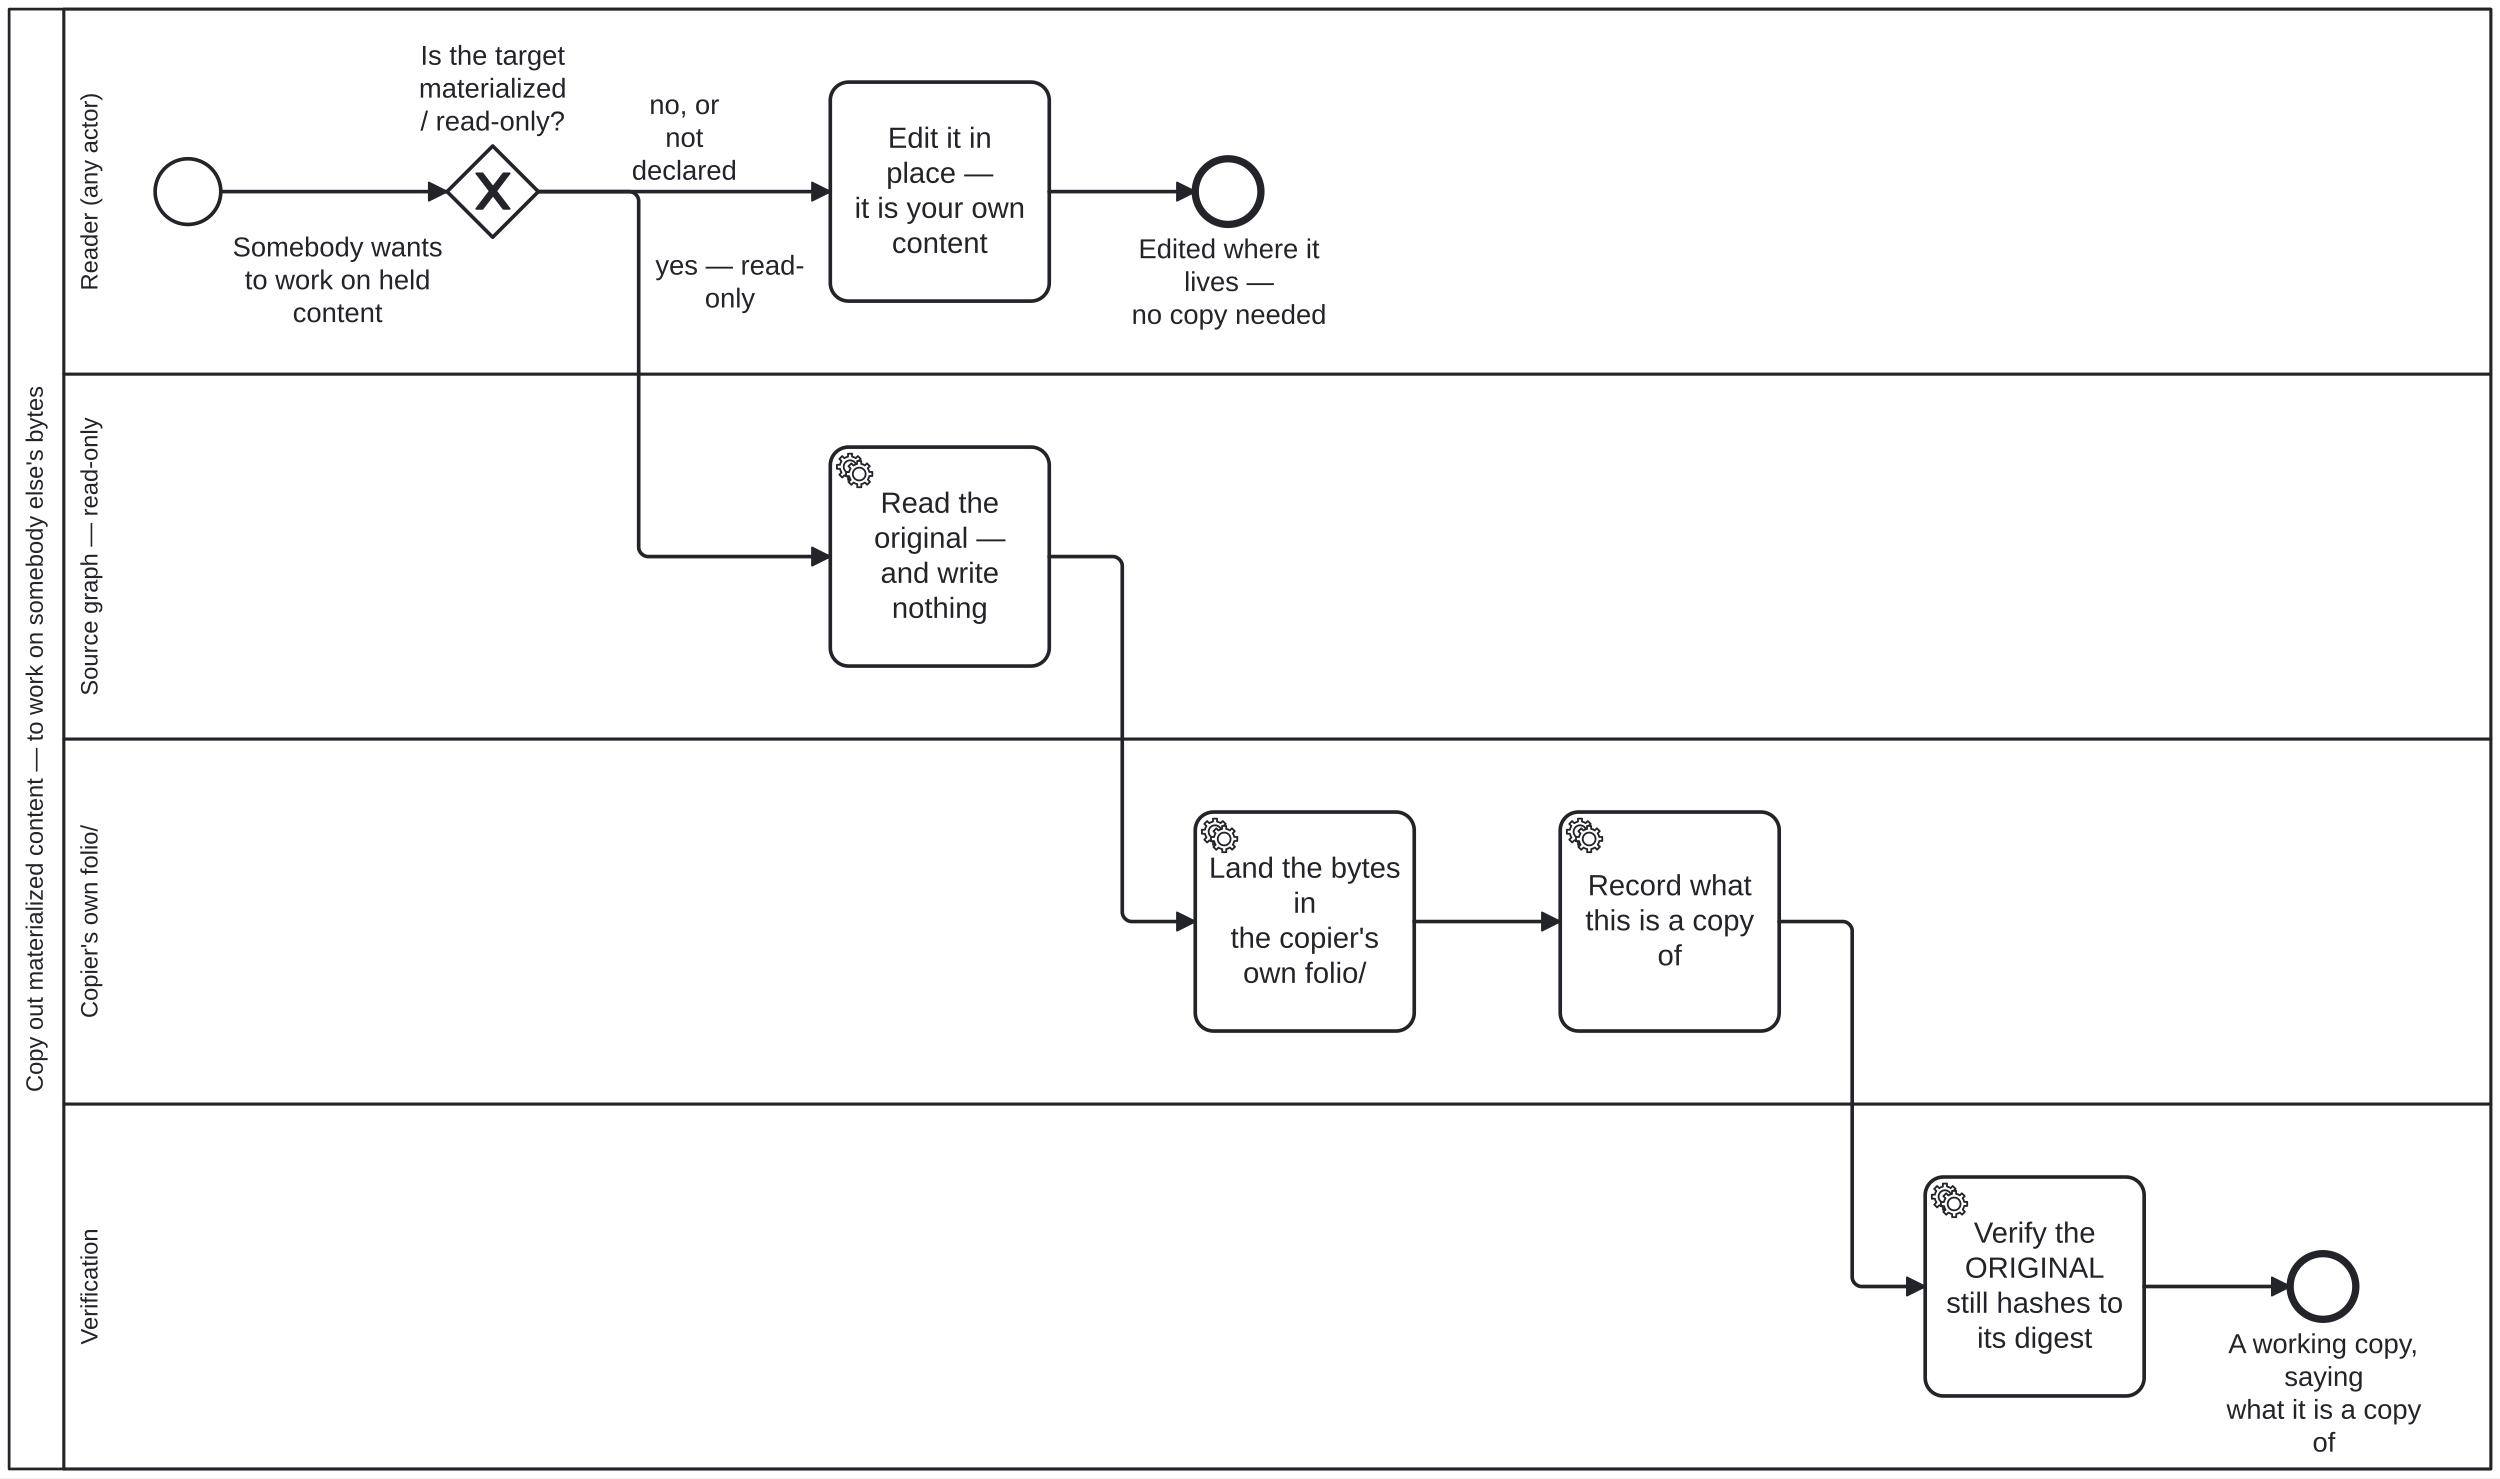
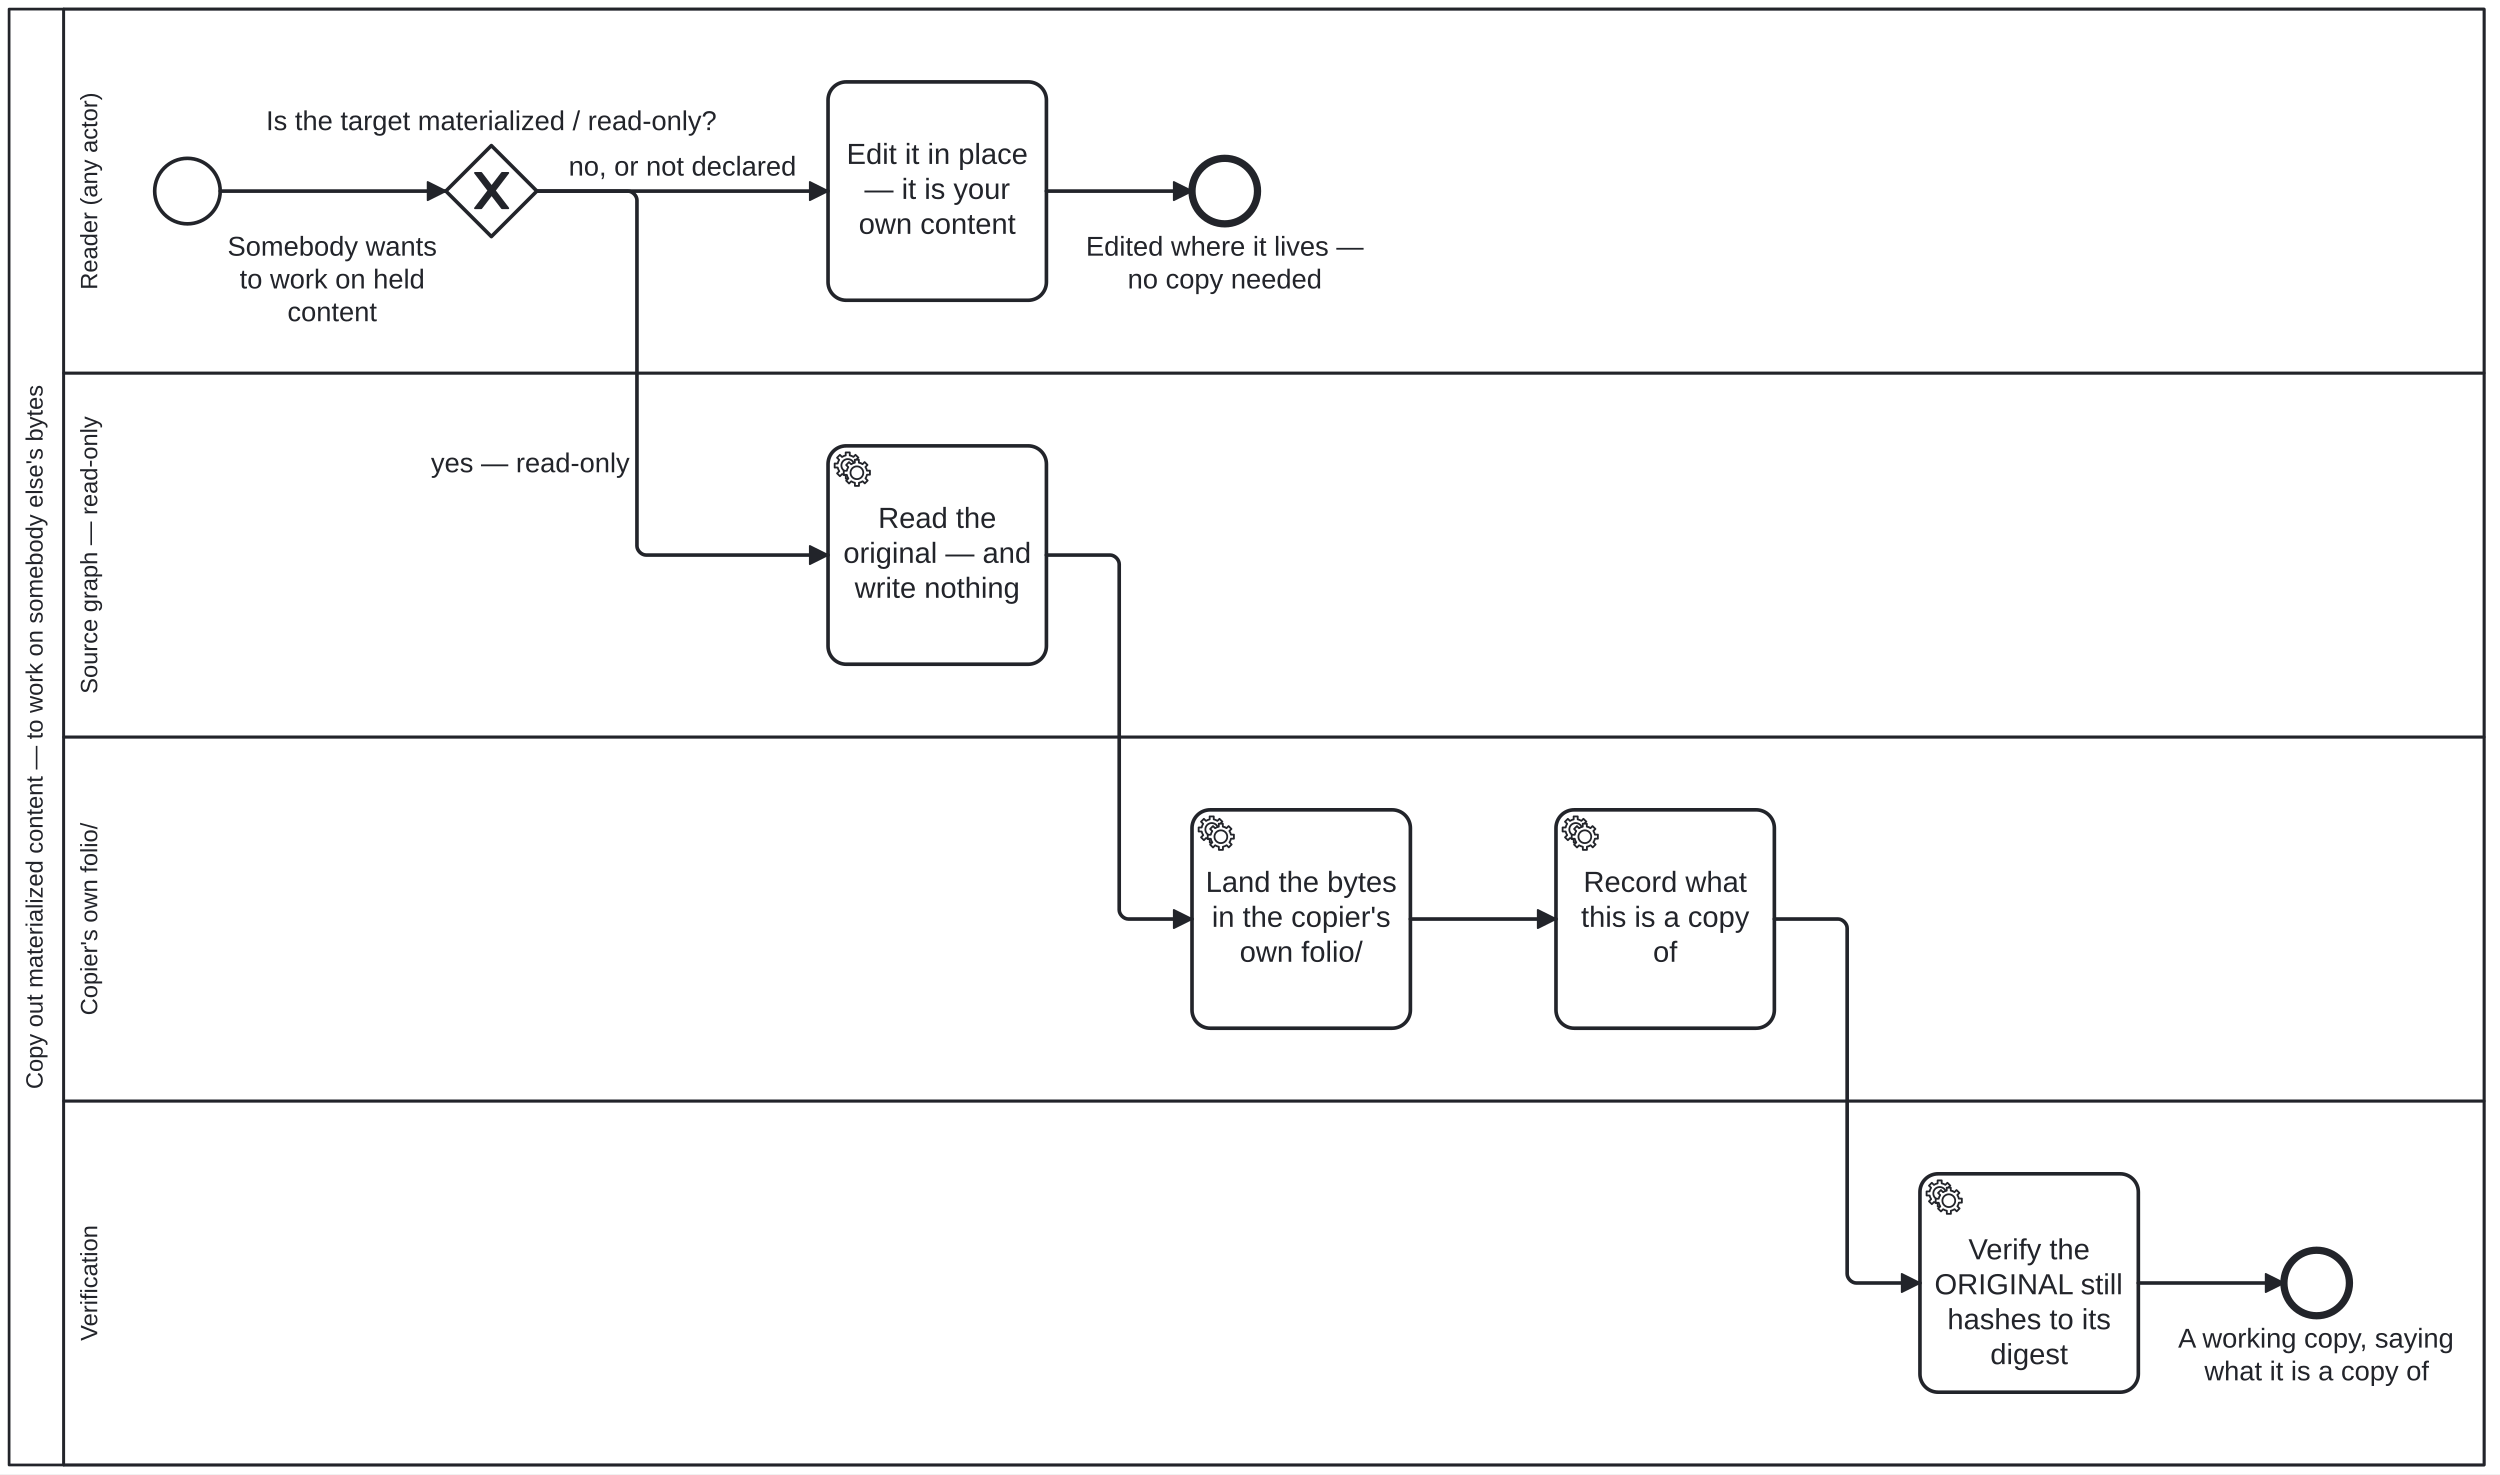
- <svg xmlns="http://www.w3.org/2000/svg" width="100%" style="max-width:100%;height:auto" viewBox="125 55 1370 810" version="1.1">
-   <rect x="125" y="55" width="1370" height="810" fill="#ffffff" />
+ <svg xmlns="http://www.w3.org/2000/svg" width="100%" style="max-width:100%;height:auto" viewBox="125 55 1373.734 810" version="1.1">
+   <rect x="125" y="55" width="1373.734" height="810" fill="#ffffff" />
  <g class="djs-group">
    <g class="djs-element djs-shape" data-element-id="Participant_CopyOutMaterialized" style="display: block;" transform="matrix(1 0 0 1 130 60)">
      <g class="djs-visual">
        <rect x="0" y="0" width="1360" height="800" rx="0" ry="0" style="stroke-linecap: round; stroke-linejoin: round; stroke: rgb(34, 36, 42); stroke-width: 1.5px; fill: white; fill-opacity: 0.95;" />
        <path style="fill: none; stroke-linecap: round; stroke-linejoin: round; stroke: rgb(34, 36, 42); stroke-width: 1.5px;" d="M30,0L30,800" />
        <text lineHeight="1.05" class="djs-label" transform="matrix(-1.83697e-16 -1 1 -1.83697e-16 0 800)" style="font-family: Arial, sans-serif; font-size: 13px; font-weight: normal; fill: rgb(34, 36, 42);">
          <tspan x="206.552" y="18.413">Copy out materialized content — to work on somebody else's bytes</tspan>
        </text>
      </g>
      <rect class="djs-hit djs-hit-all" x="0" y="0" width="1360" height="800" style="fill: none; stroke-opacity: 0; stroke: white; stroke-width: 15px;" />
    </g>
    <g class="djs-children">
      <g class="djs-group">
        <g class="djs-element djs-shape" data-element-id="Lane_Verify" style="display: block;" transform="matrix(1 0 0 1 160 660)">
          <g class="djs-visual">
            <rect x="0" y="0" width="1330" height="200" rx="0" ry="0" style="stroke-linecap: round; stroke-linejoin: round; stroke: rgb(34, 36, 42); stroke-width: 1.5px; fill: white; fill-opacity: 0.25;" />
            <text lineHeight="1.05" class="djs-label" transform="matrix(-1.83697e-16 -1 1 -1.83697e-16 0 200)" style="font-family: Arial, sans-serif; font-size: 13px; font-weight: normal; fill: rgb(34, 36, 42);">
              <tspan x="68.205" y="18.413">Verification</tspan>
            </text>
          </g>
          <rect class="djs-hit djs-hit-all" x="0" y="0" width="1330" height="200" style="fill: none; stroke-opacity: 0; stroke: white; stroke-width: 15px;" />
        </g>
      </g>
      <g class="djs-group">
        <g class="djs-element djs-shape" data-element-id="Lane_Folio" style="display: block;" transform="matrix(1 0 0 1 160 460)">
          <g class="djs-visual">
            <rect x="0" y="0" width="1330" height="200" rx="0" ry="0" style="stroke-linecap: round; stroke-linejoin: round; stroke: rgb(34, 36, 42); stroke-width: 1.5px; fill: white; fill-opacity: 0.25;" />
            <text lineHeight="1.05" class="djs-label" transform="matrix(-1.83697e-16 -1 1 -1.83697e-16 0 200)" style="font-family: Arial, sans-serif; font-size: 13px; font-weight: normal; fill: rgb(34, 36, 42);">
              <tspan x="47.095" y="18.413">Copier's own folio/</tspan>
            </text>
          </g>
          <rect class="djs-hit djs-hit-all" x="0" y="0" width="1330" height="200" style="fill: none; stroke-opacity: 0; stroke: white; stroke-width: 15px;" />
        </g>
      </g>
      <g class="djs-group">
        <g class="djs-element djs-shape" data-element-id="Lane_Source" style="display: block;" transform="matrix(1 0 0 1 160 260)">
          <g class="djs-visual">
            <rect x="0" y="0" width="1330" height="200" rx="0" ry="0" style="stroke-linecap: round; stroke-linejoin: round; stroke: rgb(34, 36, 42); stroke-width: 1.5px; fill: white; fill-opacity: 0.25;" />
            <text lineHeight="1.05" class="djs-label" transform="matrix(-1.83697e-16 -1 1 -1.83697e-16 0 200)" style="font-family: Arial, sans-serif; font-size: 13px; font-weight: normal; fill: rgb(34, 36, 42);">
              <tspan x="23.765" y="18.413">Source graph — read-only</tspan>
            </text>
          </g>
          <rect class="djs-hit djs-hit-all" x="0" y="0" width="1330" height="200" style="fill: none; stroke-opacity: 0; stroke: white; stroke-width: 15px;" />
        </g>
      </g>
      <g class="djs-group">
        <g class="djs-element djs-shape" data-element-id="Lane_Reader" style="display: block;" transform="matrix(1 0 0 1 160 60)">
          <g class="djs-visual">
            <rect x="0" y="0" width="1330" height="200" rx="0" ry="0" style="stroke-linecap: round; stroke-linejoin: round; stroke: rgb(34, 36, 42); stroke-width: 1.5px; fill: white; fill-opacity: 0.25;" />
            <text lineHeight="1.05" class="djs-label" transform="matrix(-1.83697e-16 -1 1 -1.83697e-16 0 200)" style="font-family: Arial, sans-serif; font-size: 13px; font-weight: normal; fill: rgb(34, 36, 42);">
              <tspan x="45.81" y="18.413">Reader (any actor)</tspan>
            </text>
          </g>
          <rect class="djs-hit djs-hit-all" x="0" y="0" width="1330" height="200" style="fill: none; stroke-opacity: 0; stroke: white; stroke-width: 15px;" />
        </g>
      </g>
      <g class="djs-group">
        <g class="djs-element djs-shape" data-element-id="StartEvent_WantToEdit" style="display: block;" transform="matrix(1 0 0 1 210 142)">
          <g class="djs-visual">
            <circle cx="18" cy="18" r="18" style="stroke-linecap: round; stroke-linejoin: round; stroke: rgb(34, 36, 42); stroke-width: 2px; fill: white; fill-opacity: 0.95;" />
          </g>
          <rect class="djs-hit djs-hit-all" x="0" y="0" width="36" height="36" style="fill: none; stroke-opacity: 0; stroke: white; stroke-width: 15px;" />
        </g>
      </g>
      <g class="djs-group">
-         <g class="djs-element djs-shape" data-element-id="StartEvent_WantToEdit_label" style="display: block;" transform="matrix(1 0 0 1 252 182)">
-           <g class="djs-visual">
-             <text lineHeight="1.2" class="djs-label" style="font-family: Arial, sans-serif; font-size: 15px; font-weight: normal; fill: rgb(34, 36, 42);">
-               <tspan x="0.468" y="13.5">Somebody wants </tspan>
-               <tspan x="7.137" y="31.5">to work on held </tspan>
-               <tspan x="33.398" y="49.5">content</tspan>
-             </text>
-           </g>
-           <rect class="djs-hit djs-hit-all" x="0" y="0" width="116" height="54" style="fill: none; stroke-opacity: 0; stroke: white; stroke-width: 15px;" />
+         <g class="djs-element djs-shape" data-element-id="StartEvent_WantToEdit_label" style="display: block;" transform="matrix(1 0 0 1 230 182)">
+           <g class="djs-visual">
+             <text lineHeight="1.2" class="djs-label" style="font-family: Arial, sans-serif; font-size: 15px; font-weight: normal; fill: rgb(34, 36, 42);">
+               <tspan x="20.007" y="13.5">Somebody wants</tspan>
+               <tspan x="26.676" y="31.5">to work on held</tspan>
+               <tspan x="52.937" y="49.5">content</tspan>
+             </text>
+           </g>
+           <rect class="djs-hit djs-hit-all" x="0" y="0" width="155.078" height="54" style="fill: none; stroke-opacity: 0; stroke: white; stroke-width: 15px;" />
        </g>
      </g>
      <g class="djs-group">
        <g class="djs-element djs-shape" data-element-id="Gateway_Frozen" style="display: block;" transform="matrix(1 0 0 1 370 135)">
          <g class="djs-visual">
            <polygon points="25,0 50,25 25,50 0,25" style="stroke-linecap: round; stroke-linejoin: round; stroke: rgb(34, 36, 42); stroke-width: 2px; fill: white; fill-opacity: 0.95;" />
            <path d="m 16,15 7.429,9.714 -7.429,9.714 3.429,0 5.714,-7.464 5.714,7.464 3.429,0 -7.429,-9.714 7.429,-9.714 -3.429,0 -5.714,7.464 -5.714,-7.464 -3.429,0 z" style="fill: rgb(34, 36, 42); stroke-linecap: round; stroke-linejoin: round; stroke: rgb(34, 36, 42); stroke-width: 1px;" />
          </g>
          <rect class="djs-hit djs-hit-all" x="0" y="0" width="50" height="50" style="fill: none; stroke-opacity: 0; stroke: white; stroke-width: 15px;" />
        </g>
      </g>
      <g class="djs-group">
-         <g class="djs-element djs-shape" data-element-id="Gateway_Frozen_label" style="display: block;" transform="matrix(1 0 0 1 350 77)">
-           <g class="djs-visual">
-             <text lineHeight="1.2" class="djs-label" style="font-family: Arial, sans-serif; font-size: 15px; font-weight: normal; fill: rgb(34, 36, 42);">
-               <tspan x="5.394" y="13.5">Is the target</tspan>
-               <tspan x="4.567" y="31.5">materialized </tspan>
-               <tspan x="5.394" y="49.5">/ read-only?</tspan>
-             </text>
-           </g>
-           <rect class="djs-hit djs-hit-all" x="0" y="0" width="90" height="54" style="fill: none; stroke-opacity: 0; stroke: white; stroke-width: 15px;" />
+         <g class="djs-element djs-shape" data-element-id="Gateway_Frozen_label" style="display: block;" transform="matrix(1 0 0 1 251.1875 113)">
+           <g class="djs-visual">
+             <text lineHeight="1.2" class="djs-label" style="font-family: Arial, sans-serif; font-size: 15px; font-weight: normal; fill: rgb(34, 36, 42);">
+               <tspan x="20" y="13.5">Is the target materialized / read-only?</tspan>
+             </text>
+           </g>
+           <rect class="djs-hit djs-hit-all" x="0" y="0" width="287.625" height="18" style="fill: none; stroke-opacity: 0; stroke: white; stroke-width: 15px;" />
        </g>
      </g>
      <g class="djs-group">
        <g class="djs-element djs-shape" data-element-id="Task_EditDirectly" style="display: block;" transform="matrix(1 0 0 1 580 100)">
          <g class="djs-visual">
            <rect x="0" y="0" width="120" height="120" rx="10" ry="10" style="stroke-linecap: round; stroke-linejoin: round; stroke: rgb(34, 36, 42); stroke-width: 2px; fill: white; fill-opacity: 0.95;" />
-             <text lineHeight="1.2" class="djs-label" style="font-family: Arial, sans-serif; font-size: 16px; font-weight: normal; fill: rgb(34, 36, 42);">
-               <tspan x="31.543" y="36">Edit it in </tspan>
-               <tspan x="30.652" y="55.2">place —</tspan>
-               <tspan x="13.316" y="74.4">it is your own </tspan>
-               <tspan x="33.758" y="93.6">content</tspan>
+             <text lineHeight="1.2" class="djs-label" transform="translate(0 30.7)" style="font-family: Arial, sans-serif; font-size: 16px; font-weight: normal; fill: rgb(34, 36, 42);">
+               <tspan x="10.195" y="14.4">Edit it in place</tspan>
+               <tspan x="19.992" y="33.6">— it is your</tspan>
+               <tspan x="16.859" y="52.8">own content</tspan>
            </text>
          </g>
          <rect class="djs-hit djs-hit-all" x="0" y="0" width="120" height="120" style="fill: none; stroke-opacity: 0; stroke: white; stroke-width: 15px;" />
        </g>
      </g>
      <g class="djs-group">
        <g class="djs-element djs-shape" data-element-id="Task_ReadSource" style="display: block;" transform="matrix(1 0 0 1 580 300)">
          <g class="djs-visual">
            <rect x="0" y="0" width="120" height="120" rx="10" ry="10" style="stroke-linecap: round; stroke-linejoin: round; stroke: rgb(34, 36, 42); stroke-width: 2px; fill: white; fill-opacity: 0.95;" />
-             <text lineHeight="1.2" class="djs-label" style="font-family: Arial, sans-serif; font-size: 16px; font-weight: normal; fill: rgb(34, 36, 42);">
-               <tspan x="27.531" y="36">Read the </tspan>
-               <tspan x="23.984" y="55.2">original —</tspan>
-               <tspan x="27.539" y="74.4">and write </tspan>
-               <tspan x="33.754" y="93.6">nothing</tspan>
+             <text lineHeight="1.2" class="djs-label" transform="translate(0 30.7)" style="font-family: Arial, sans-serif; font-size: 16px; font-weight: normal; fill: rgb(34, 36, 42);">
+               <tspan x="27.531" y="14.4">Read the</tspan>
+               <tspan x="8.414" y="33.6">original — and</tspan>
+               <tspan x="14.641" y="52.8">write nothing</tspan>
            </text>
            <circle cx="5" cy="5" r="5" transform="translate(6, 6)" style="stroke-linecap: round; stroke-linejoin: round; stroke: none; stroke-width: 2px; fill: white;" />
            <path d="m 12,18 v -1.713 c 0.352,-0.07 0.704,-0.178 1.048,-0.321 0.344,-0.145 0.666,-0.321 0.966,-0.521 l 1.194,1.18 1.567,-1.577 -1.195,-1.18 c 0.403,-0.614 0.683,-1.299 0.825,-2.018 l 1.622,-0.01 v -2.22 l -1.637,0.01 c -0.073,-0.352 -0.178,-0.7 -0.324,-1.044 -0.145,-0.344 -0.321,-0.664 -0.523,-0.962 l 1.131,-1.136 -1.583,-1.563 -1.13,1.136 c -0.614,-0.401 -1.303,-0.681 -2.023,-0.822 l 0.009,-1.619 h -2.241 l 0.004,1.631 c -0.354,0.074 -0.705,0.18 -1.05,0.324 -0.344,0.144 -0.665,0.321 -0.964,0.52 l -1.17,-1.158 -1.567,1.579 1.168,1.157 c -0.403,0.613 -0.683,1.298 -0.825,2.017 l -1.659,0.003 v 2.222 l 1.672,-0.006 c 0.073,0.351 0.18,0.702 0.324,1.045 0.145,0.344 0.321,0.664 0.523,0.961 l -1.199,1.197 1.584,1.56 1.196,-1.193 c 0.614,0.403 1.303,0.682 2.023,0.823 l 7.19e-4,1.699 h 2.227 z m 0.221,-3.996 c -1.789,0.75 -3.858,-0.093 -4.61,-1.874 -0.752,-1.783 0.091,-3.846 1.88,-4.596 1.788,-0.749 3.857,0.093 4.609,1.874 0.752,1.782 -0.091,3.846 -1.88,4.596 z" style="fill: white; stroke-linecap: round; stroke-linejoin: round; stroke: rgb(34, 36, 42); stroke-width: 1px;" />
            <circle cx="5" cy="5" r="5" transform="translate(11, 10)" style="stroke-linecap: round; stroke-linejoin: round; stroke: none; stroke-width: 2px; fill: white;" />
            <path d="m 17,22 v -1.713 c 0.352,-0.07 0.704,-0.178 1.048,-0.321 0.344,-0.145 0.666,-0.321 0.966,-0.521 l 1.194,1.18 1.567,-1.577 -1.195,-1.18 c 0.403,-0.614 0.683,-1.299 0.825,-2.018 l 1.622,-0.01 v -2.22 l -1.637,0.01 c -0.073,-0.352 -0.178,-0.7 -0.324,-1.044 -0.145,-0.344 -0.321,-0.664 -0.523,-0.962 l 1.131,-1.136 -1.583,-1.563 -1.13,1.136 c -0.614,-0.401 -1.303,-0.681 -2.023,-0.822 l 0.009,-1.619 h -2.241 l 0.004,1.631 c -0.354,0.074 -0.705,0.18 -1.05,0.324 -0.344,0.144 -0.665,0.321 -0.964,0.52 l -1.17,-1.158 -1.567,1.579 1.168,1.157 c -0.403,0.613 -0.683,1.298 -0.825,2.017 l -1.659,0.003 v 2.222 l 1.672,-0.006 c 0.073,0.351 0.18,0.702 0.324,1.045 0.145,0.344 0.321,0.664 0.523,0.961 l -1.199,1.197 1.584,1.56 1.196,-1.193 c 0.614,0.403 1.303,0.682 2.023,0.823 l 7.19e-4,1.699 h 2.227 z m 0.221,-3.996 c -1.789,0.75 -3.858,-0.093 -4.61,-1.874 -0.752,-1.783 0.091,-3.846 1.88,-4.596 1.788,-0.749 3.857,0.093 4.609,1.874 0.752,1.782 -0.091,3.846 -1.88,4.596 z" style="fill: white; stroke-linecap: round; stroke-linejoin: round; stroke: rgb(34, 36, 42); stroke-width: 1px;" />
          </g>
          <rect class="djs-hit djs-hit-all" x="0" y="0" width="120" height="120" style="fill: none; stroke-opacity: 0; stroke: white; stroke-width: 15px;" />
        </g>
      </g>
      <g class="djs-group">
        <g class="djs-element djs-shape" data-element-id="Task_Land" style="display: block;" transform="matrix(1 0 0 1 780 500)">
          <g class="djs-visual">
            <rect x="0" y="0" width="120" height="120" rx="10" ry="10" style="stroke-linecap: round; stroke-linejoin: round; stroke: rgb(34, 36, 42); stroke-width: 2px; fill: white; fill-opacity: 0.95;" />
-             <text lineHeight="1.2" class="djs-label" style="font-family: Arial, sans-serif; font-size: 16px; font-weight: normal; fill: rgb(34, 36, 42);">
-               <tspan x="7.516" y="36">Land the bytes</tspan>
-               <tspan x="53.773" y="55.2">in</tspan>
-               <tspan x="19.34" y="74.4">the copier's </tspan>
-               <tspan x="26.203" y="93.6">own folio/</tspan>
+             <text lineHeight="1.2" class="djs-label" transform="translate(0 30.7)" style="font-family: Arial, sans-serif; font-size: 16px; font-weight: normal; fill: rgb(34, 36, 42);">
+               <tspan x="7.516" y="14.4">Land the bytes</tspan>
+               <tspan x="10.891" y="33.6">in the copier's</tspan>
+               <tspan x="26.203" y="52.8">own folio/</tspan>
            </text>
            <circle cx="5" cy="5" r="5" transform="translate(6, 6)" style="stroke-linecap: round; stroke-linejoin: round; stroke: none; stroke-width: 2px; fill: white;" />
            <path d="m 12,18 v -1.713 c 0.352,-0.07 0.704,-0.178 1.048,-0.321 0.344,-0.145 0.666,-0.321 0.966,-0.521 l 1.194,1.18 1.567,-1.577 -1.195,-1.18 c 0.403,-0.614 0.683,-1.299 0.825,-2.018 l 1.622,-0.01 v -2.22 l -1.637,0.01 c -0.073,-0.352 -0.178,-0.7 -0.324,-1.044 -0.145,-0.344 -0.321,-0.664 -0.523,-0.962 l 1.131,-1.136 -1.583,-1.563 -1.13,1.136 c -0.614,-0.401 -1.303,-0.681 -2.023,-0.822 l 0.009,-1.619 h -2.241 l 0.004,1.631 c -0.354,0.074 -0.705,0.18 -1.05,0.324 -0.344,0.144 -0.665,0.321 -0.964,0.52 l -1.17,-1.158 -1.567,1.579 1.168,1.157 c -0.403,0.613 -0.683,1.298 -0.825,2.017 l -1.659,0.003 v 2.222 l 1.672,-0.006 c 0.073,0.351 0.18,0.702 0.324,1.045 0.145,0.344 0.321,0.664 0.523,0.961 l -1.199,1.197 1.584,1.56 1.196,-1.193 c 0.614,0.403 1.303,0.682 2.023,0.823 l 7.19e-4,1.699 h 2.227 z m 0.221,-3.996 c -1.789,0.75 -3.858,-0.093 -4.61,-1.874 -0.752,-1.783 0.091,-3.846 1.88,-4.596 1.788,-0.749 3.857,0.093 4.609,1.874 0.752,1.782 -0.091,3.846 -1.88,4.596 z" style="fill: white; stroke-linecap: round; stroke-linejoin: round; stroke: rgb(34, 36, 42); stroke-width: 1px;" />
            <circle cx="5" cy="5" r="5" transform="translate(11, 10)" style="stroke-linecap: round; stroke-linejoin: round; stroke: none; stroke-width: 2px; fill: white;" />
            <path d="m 17,22 v -1.713 c 0.352,-0.07 0.704,-0.178 1.048,-0.321 0.344,-0.145 0.666,-0.321 0.966,-0.521 l 1.194,1.18 1.567,-1.577 -1.195,-1.18 c 0.403,-0.614 0.683,-1.299 0.825,-2.018 l 1.622,-0.01 v -2.22 l -1.637,0.01 c -0.073,-0.352 -0.178,-0.7 -0.324,-1.044 -0.145,-0.344 -0.321,-0.664 -0.523,-0.962 l 1.131,-1.136 -1.583,-1.563 -1.13,1.136 c -0.614,-0.401 -1.303,-0.681 -2.023,-0.822 l 0.009,-1.619 h -2.241 l 0.004,1.631 c -0.354,0.074 -0.705,0.18 -1.05,0.324 -0.344,0.144 -0.665,0.321 -0.964,0.52 l -1.17,-1.158 -1.567,1.579 1.168,1.157 c -0.403,0.613 -0.683,1.298 -0.825,2.017 l -1.659,0.003 v 2.222 l 1.672,-0.006 c 0.073,0.351 0.18,0.702 0.324,1.045 0.145,0.344 0.321,0.664 0.523,0.961 l -1.199,1.197 1.584,1.56 1.196,-1.193 c 0.614,0.403 1.303,0.682 2.023,0.823 l 7.19e-4,1.699 h 2.227 z m 0.221,-3.996 c -1.789,0.75 -3.858,-0.093 -4.61,-1.874 -0.752,-1.783 0.091,-3.846 1.88,-4.596 1.788,-0.749 3.857,0.093 4.609,1.874 0.752,1.782 -0.091,3.846 -1.88,4.596 z" style="fill: white; stroke-linecap: round; stroke-linejoin: round; stroke: rgb(34, 36, 42); stroke-width: 1px;" />
          </g>
          <rect class="djs-hit djs-hit-all" x="0" y="0" width="120" height="120" style="fill: none; stroke-opacity: 0; stroke: white; stroke-width: 15px;" />
        </g>
      </g>
      <g class="djs-group">
        <g class="djs-element djs-shape" data-element-id="Task_RecordProvenance" style="display: block;" transform="matrix(1 0 0 1 980 500)">
          <g class="djs-visual">
            <rect x="0" y="0" width="120" height="120" rx="10" ry="10" style="stroke-linecap: round; stroke-linejoin: round; stroke: rgb(34, 36, 42); stroke-width: 2px; fill: white; fill-opacity: 0.95;" />
-             <text lineHeight="1.2" class="djs-label" style="font-family: Arial, sans-serif; font-size: 16px; font-weight: normal; fill: rgb(34, 36, 42);">
-               <tspan x="15.09" y="45.6">Record what </tspan>
-               <tspan x="13.758" y="64.8">this is a copy </tspan>
-               <tspan x="53.328" y="84">of</tspan>
+             <text lineHeight="1.2" class="djs-label" transform="translate(0 30.7)" style="font-family: Arial, sans-serif; font-size: 16px; font-weight: normal; fill: rgb(34, 36, 42);">
+               <tspan x="15.09" y="14.4">Record what</tspan>
+               <tspan x="13.758" y="33.6">this is a copy</tspan>
+               <tspan x="53.328" y="52.8">of</tspan>
            </text>
            <circle cx="5" cy="5" r="5" transform="translate(6, 6)" style="stroke-linecap: round; stroke-linejoin: round; stroke: none; stroke-width: 2px; fill: white;" />
            <path d="m 12,18 v -1.713 c 0.352,-0.07 0.704,-0.178 1.048,-0.321 0.344,-0.145 0.666,-0.321 0.966,-0.521 l 1.194,1.18 1.567,-1.577 -1.195,-1.18 c 0.403,-0.614 0.683,-1.299 0.825,-2.018 l 1.622,-0.01 v -2.22 l -1.637,0.01 c -0.073,-0.352 -0.178,-0.7 -0.324,-1.044 -0.145,-0.344 -0.321,-0.664 -0.523,-0.962 l 1.131,-1.136 -1.583,-1.563 -1.13,1.136 c -0.614,-0.401 -1.303,-0.681 -2.023,-0.822 l 0.009,-1.619 h -2.241 l 0.004,1.631 c -0.354,0.074 -0.705,0.18 -1.05,0.324 -0.344,0.144 -0.665,0.321 -0.964,0.52 l -1.17,-1.158 -1.567,1.579 1.168,1.157 c -0.403,0.613 -0.683,1.298 -0.825,2.017 l -1.659,0.003 v 2.222 l 1.672,-0.006 c 0.073,0.351 0.18,0.702 0.324,1.045 0.145,0.344 0.321,0.664 0.523,0.961 l -1.199,1.197 1.584,1.56 1.196,-1.193 c 0.614,0.403 1.303,0.682 2.023,0.823 l 7.19e-4,1.699 h 2.227 z m 0.221,-3.996 c -1.789,0.75 -3.858,-0.093 -4.61,-1.874 -0.752,-1.783 0.091,-3.846 1.88,-4.596 1.788,-0.749 3.857,0.093 4.609,1.874 0.752,1.782 -0.091,3.846 -1.88,4.596 z" style="fill: white; stroke-linecap: round; stroke-linejoin: round; stroke: rgb(34, 36, 42); stroke-width: 1px;" />
            <circle cx="5" cy="5" r="5" transform="translate(11, 10)" style="stroke-linecap: round; stroke-linejoin: round; stroke: none; stroke-width: 2px; fill: white;" />
            <path d="m 17,22 v -1.713 c 0.352,-0.07 0.704,-0.178 1.048,-0.321 0.344,-0.145 0.666,-0.321 0.966,-0.521 l 1.194,1.18 1.567,-1.577 -1.195,-1.18 c 0.403,-0.614 0.683,-1.299 0.825,-2.018 l 1.622,-0.01 v -2.22 l -1.637,0.01 c -0.073,-0.352 -0.178,-0.7 -0.324,-1.044 -0.145,-0.344 -0.321,-0.664 -0.523,-0.962 l 1.131,-1.136 -1.583,-1.563 -1.13,1.136 c -0.614,-0.401 -1.303,-0.681 -2.023,-0.822 l 0.009,-1.619 h -2.241 l 0.004,1.631 c -0.354,0.074 -0.705,0.18 -1.05,0.324 -0.344,0.144 -0.665,0.321 -0.964,0.52 l -1.17,-1.158 -1.567,1.579 1.168,1.157 c -0.403,0.613 -0.683,1.298 -0.825,2.017 l -1.659,0.003 v 2.222 l 1.672,-0.006 c 0.073,0.351 0.18,0.702 0.324,1.045 0.145,0.344 0.321,0.664 0.523,0.961 l -1.199,1.197 1.584,1.56 1.196,-1.193 c 0.614,0.403 1.303,0.682 2.023,0.823 l 7.19e-4,1.699 h 2.227 z m 0.221,-3.996 c -1.789,0.75 -3.858,-0.093 -4.61,-1.874 -0.752,-1.783 0.091,-3.846 1.88,-4.596 1.788,-0.749 3.857,0.093 4.609,1.874 0.752,1.782 -0.091,3.846 -1.88,4.596 z" style="fill: white; stroke-linecap: round; stroke-linejoin: round; stroke: rgb(34, 36, 42); stroke-width: 1px;" />
          </g>
          <rect class="djs-hit djs-hit-all" x="0" y="0" width="120" height="120" style="fill: none; stroke-opacity: 0; stroke: white; stroke-width: 15px;" />
        </g>
      </g>
      <g class="djs-group">
        <g class="djs-element djs-shape" data-element-id="Task_VerifySourceUntouched" style="display: block;" transform="matrix(1 0 0 1 1180 700)">
          <g class="djs-visual">
            <rect x="0" y="0" width="120" height="120" rx="10" ry="10" style="stroke-linecap: round; stroke-linejoin: round; stroke: rgb(34, 36, 42); stroke-width: 2px; fill: white; fill-opacity: 0.95;" />
-             <text lineHeight="1.2" class="djs-label" style="font-family: Arial, sans-serif; font-size: 16px; font-weight: normal; fill: rgb(34, 36, 42);">
-               <tspan x="26.648" y="36">Verify the </tspan>
-               <tspan x="21.77" y="55.2">ORIGINAL</tspan>
-               <tspan x="11.531" y="74.4">still hashes to </tspan>
-               <tspan x="28.43" y="93.6">its digest</tspan>
+             <text lineHeight="1.2" class="djs-label" transform="translate(0 32.6)" style="font-family: Arial, sans-serif; font-size: 16px; font-weight: normal; fill: rgb(34, 36, 42);">
+               <tspan x="26.648" y="14.4">Verify the</tspan>
+               <tspan x="7.992" y="33.6">ORIGINAL still</tspan>
+               <tspan x="15.086" y="52.8">hashes to its</tspan>
+               <tspan x="38.652" y="72">digest</tspan>
            </text>
            <circle cx="5" cy="5" r="5" transform="translate(6, 6)" style="stroke-linecap: round; stroke-linejoin: round; stroke: none; stroke-width: 2px; fill: white;" />
            <path d="m 12,18 v -1.713 c 0.352,-0.07 0.704,-0.178 1.048,-0.321 0.344,-0.145 0.666,-0.321 0.966,-0.521 l 1.194,1.18 1.567,-1.577 -1.195,-1.18 c 0.403,-0.614 0.683,-1.299 0.825,-2.018 l 1.622,-0.01 v -2.22 l -1.637,0.01 c -0.073,-0.352 -0.178,-0.7 -0.324,-1.044 -0.145,-0.344 -0.321,-0.664 -0.523,-0.962 l 1.131,-1.136 -1.583,-1.563 -1.13,1.136 c -0.614,-0.401 -1.303,-0.681 -2.023,-0.822 l 0.009,-1.619 h -2.241 l 0.004,1.631 c -0.354,0.074 -0.705,0.18 -1.05,0.324 -0.344,0.144 -0.665,0.321 -0.964,0.52 l -1.17,-1.158 -1.567,1.579 1.168,1.157 c -0.403,0.613 -0.683,1.298 -0.825,2.017 l -1.659,0.003 v 2.222 l 1.672,-0.006 c 0.073,0.351 0.18,0.702 0.324,1.045 0.145,0.344 0.321,0.664 0.523,0.961 l -1.199,1.197 1.584,1.56 1.196,-1.193 c 0.614,0.403 1.303,0.682 2.023,0.823 l 7.19e-4,1.699 h 2.227 z m 0.221,-3.996 c -1.789,0.75 -3.858,-0.093 -4.61,-1.874 -0.752,-1.783 0.091,-3.846 1.88,-4.596 1.788,-0.749 3.857,0.093 4.609,1.874 0.752,1.782 -0.091,3.846 -1.88,4.596 z" style="fill: white; stroke-linecap: round; stroke-linejoin: round; stroke: rgb(34, 36, 42); stroke-width: 1px;" />
            <circle cx="5" cy="5" r="5" transform="translate(11, 10)" style="stroke-linecap: round; stroke-linejoin: round; stroke: none; stroke-width: 2px; fill: white;" />
            <path d="m 17,22 v -1.713 c 0.352,-0.07 0.704,-0.178 1.048,-0.321 0.344,-0.145 0.666,-0.321 0.966,-0.521 l 1.194,1.18 1.567,-1.577 -1.195,-1.18 c 0.403,-0.614 0.683,-1.299 0.825,-2.018 l 1.622,-0.01 v -2.22 l -1.637,0.01 c -0.073,-0.352 -0.178,-0.7 -0.324,-1.044 -0.145,-0.344 -0.321,-0.664 -0.523,-0.962 l 1.131,-1.136 -1.583,-1.563 -1.13,1.136 c -0.614,-0.401 -1.303,-0.681 -2.023,-0.822 l 0.009,-1.619 h -2.241 l 0.004,1.631 c -0.354,0.074 -0.705,0.18 -1.05,0.324 -0.344,0.144 -0.665,0.321 -0.964,0.52 l -1.17,-1.158 -1.567,1.579 1.168,1.157 c -0.403,0.613 -0.683,1.298 -0.825,2.017 l -1.659,0.003 v 2.222 l 1.672,-0.006 c 0.073,0.351 0.18,0.702 0.324,1.045 0.145,0.344 0.321,0.664 0.523,0.961 l -1.199,1.197 1.584,1.56 1.196,-1.193 c 0.614,0.403 1.303,0.682 2.023,0.823 l 7.19e-4,1.699 h 2.227 z m 0.221,-3.996 c -1.789,0.75 -3.858,-0.093 -4.61,-1.874 -0.752,-1.783 0.091,-3.846 1.88,-4.596 1.788,-0.749 3.857,0.093 4.609,1.874 0.752,1.782 -0.091,3.846 -1.88,4.596 z" style="fill: white; stroke-linecap: round; stroke-linejoin: round; stroke: rgb(34, 36, 42); stroke-width: 1px;" />
          </g>
          <rect class="djs-hit djs-hit-all" x="0" y="0" width="120" height="120" style="fill: none; stroke-opacity: 0; stroke: white; stroke-width: 15px;" />
        </g>
      </g>
      <g class="djs-group">
        <g class="djs-element djs-shape" data-element-id="EndEvent_Copied" style="display: block;" transform="matrix(1 0 0 1 1380 742)">
          <g class="djs-visual">
            <circle cx="18" cy="18" r="18" style="stroke-linecap: round; stroke-linejoin: round; stroke: rgb(34, 36, 42); stroke-width: 4px; fill: white; fill-opacity: 0.95;" />
          </g>
          <rect class="djs-hit djs-hit-all" x="0" y="0" width="36" height="36" style="fill: none; stroke-opacity: 0; stroke: white; stroke-width: 15px;" />
        </g>
      </g>
      <g class="djs-group">
-         <g class="djs-element djs-shape" data-element-id="EndEvent_Copied_label" style="display: block;" transform="matrix(1 0 0 1 1345 783)">
-           <g class="djs-visual">
-             <text lineHeight="1.2" class="djs-label" style="font-family: Arial, sans-serif; font-size: 15px; font-weight: normal; fill: rgb(34, 36, 42);">
-               <tspan x="1.117" y="13.5">A working copy,</tspan>
-               <tspan x="31.82" y="31.5">saying</tspan>
-               <tspan x="0.143" y="49.5">what it is a copy</tspan>
-               <tspan x="47.245" y="67.5">of</tspan>
-             </text>
-           </g>
-           <rect class="djs-hit djs-hit-all" x="0" y="0" width="107" height="72" style="fill: none; stroke-opacity: 0; stroke: white; stroke-width: 15px;" />
+         <g class="djs-element djs-shape" data-element-id="EndEvent_Copied_label" style="display: block;" transform="matrix(1 0 0 1 1302.266 782)">
+           <g class="djs-visual">
+             <text lineHeight="1.2" class="djs-label" style="font-family: Arial, sans-serif; font-size: 15px; font-weight: normal; fill: rgb(34, 36, 42);">
+               <tspan x="19.588" y="13.5">A working copy, saying</tspan>
+               <tspan x="34.039" y="31.5">what it is a copy of</tspan>
+             </text>
+           </g>
+           <rect class="djs-hit djs-hit-all" x="0" y="0" width="191.469" height="36" style="fill: none; stroke-opacity: 0; stroke: white; stroke-width: 15px;" />
        </g>
      </g>
      <g class="djs-group">
        <g class="djs-element djs-shape" data-element-id="EndEvent_NotFrozen" style="display: block;" transform="matrix(1 0 0 1 780 142)">
          <g class="djs-visual">
            <circle cx="18" cy="18" r="18" style="stroke-linecap: round; stroke-linejoin: round; stroke: rgb(34, 36, 42); stroke-width: 4px; fill: white; fill-opacity: 0.95;" />
          </g>
          <rect class="djs-hit djs-hit-all" x="0" y="0" width="36" height="36" style="fill: none; stroke-opacity: 0; stroke: white; stroke-width: 15px;" />
        </g>
      </g>
      <g class="djs-group">
-         <g class="djs-element djs-shape" data-element-id="EndEvent_NotFrozen_label" style="display: block;" transform="matrix(1 0 0 1 745 183)">
-           <g class="djs-visual">
-             <text lineHeight="1.2" class="djs-label" style="font-family: Arial, sans-serif; font-size: 15px; font-weight: normal; fill: rgb(34, 36, 42);">
-               <tspan x="3.889" y="13.5">Edited where it </tspan>
-               <tspan x="28.913" y="31.5">lives —</tspan>
-               <tspan x="0.121" y="49.5">no copy needed</tspan>
-             </text>
-           </g>
-           <rect class="djs-hit djs-hit-all" x="0" y="0" width="107" height="54" style="fill: none; stroke-opacity: 0; stroke: white; stroke-width: 15px;" />
+         <g class="djs-element djs-shape" data-element-id="EndEvent_NotFrozen_label" style="display: block;" transform="matrix(1 0 0 1 701.7109 182)">
+           <g class="djs-visual">
+             <text lineHeight="1.2" class="djs-label" style="font-family: Arial, sans-serif; font-size: 15px; font-weight: normal; fill: rgb(34, 36, 42);">
+               <tspan x="20.007" y="13.5">Edited where it lives —</tspan>
+               <tspan x="42.91" y="31.5">no copy needed</tspan>
+             </text>
+           </g>
+           <rect class="djs-hit djs-hit-all" x="0" y="0" width="192.578" height="36" style="fill: none; stroke-opacity: 0; stroke: white; stroke-width: 15px;" />
        </g>
      </g>
      <g class="djs-group">
        <g class="djs-element djs-connection" data-element-id="Flow_1" style="display: block;">
          <g class="djs-visual">
            <defs>
              <marker id="bpmn-marker-1" viewBox="0 0 20 20" refX="11" refY="10" markerWidth="10" markerHeight="10" orient="auto">
                <path d="M 1 5 L 11 10 L 1 15 Z" style="stroke-linecap: round; stroke-linejoin: round; stroke: rgb(34, 36, 42); stroke-width: 1px; fill: rgb(34, 36, 42);" />
              </marker>
            </defs>
            <path data-corner-radius="5" style="fill: none; stroke-linecap: round; stroke-linejoin: round; stroke: rgb(34, 36, 42); stroke-width: 2px; marker-end: url('#bpmn-marker-1');" d="M246,160L370,160" />
          </g>
          <path d="M246,160L370,160" class="djs-hit djs-hit-stroke" style="fill: none; stroke-opacity: 0; stroke: white; stroke-width: 15px;" />
        </g>
      </g>
      <g class="djs-group">
        <g class="djs-element djs-connection" data-element-id="Flow_Frozen" style="display: block;">
          <g class="djs-visual">
            <defs>
              <marker id="bpmn-marker-2" viewBox="0 0 20 20" refX="11" refY="10" markerWidth="10" markerHeight="10" orient="auto">
                <path d="M 1 5 L 11 10 L 1 15 Z" style="stroke-linecap: round; stroke-linejoin: round; stroke: rgb(34, 36, 42); stroke-width: 1px; fill: rgb(34, 36, 42);" />
              </marker>
            </defs>
            <path data-corner-radius="5" style="fill: none; stroke-linecap: round; stroke-linejoin: round; stroke: rgb(34, 36, 42); stroke-width: 2px; marker-end: url('#bpmn-marker-2');" d="M420,160L470,160C472.5,160,475,162.5,475,165L475,355C475,357.5,477.5,360,480,360L580,360" />
          </g>
          <path d="M420,160L475,160L475,360L580,360" class="djs-hit djs-hit-stroke" style="fill: none; stroke-opacity: 0; stroke: white; stroke-width: 15px;" />
        </g>
      </g>
      <g class="djs-group">
-         <g class="djs-element djs-shape" data-element-id="Flow_Frozen_label" style="display: block;" transform="matrix(1 0 0 1 484 192)">
-           <g class="djs-visual">
-             <text lineHeight="1.2" class="djs-label" style="font-family: Arial, sans-serif; font-size: 15px; font-weight: normal; fill: rgb(34, 36, 42);">
-               <tspan x="0.153" y="13.5">yes — read-</tspan>
-               <tspan x="27.241" y="31.5">only</tspan>
-             </text>
-           </g>
-           <rect class="djs-hit djs-hit-all" x="0" y="0" width="82" height="36" style="fill: none; stroke-opacity: 0; stroke: white; stroke-width: 15px;" />
+         <g class="djs-element djs-shape" data-element-id="Flow_Frozen_label" style="display: block;" transform="matrix(1 0 0 1 341.7812 301)">
+           <g class="djs-visual">
+             <text lineHeight="1.2" class="djs-label" style="font-family: Arial, sans-serif; font-size: 15px; font-weight: normal; fill: rgb(34, 36, 42);">
+               <tspan x="20.004" y="13.5">yes — read-only</tspan>
+             </text>
+           </g>
+           <rect class="djs-hit djs-hit-all" x="0" y="0" width="149.219" height="18" style="fill: none; stroke-opacity: 0; stroke: white; stroke-width: 15px;" />
        </g>
      </g>
      <g class="djs-group">
        <g class="djs-element djs-connection" data-element-id="Flow_Writable" style="display: block;">
          <g class="djs-visual">
            <defs>
              <marker id="bpmn-marker-3" viewBox="0 0 20 20" refX="11" refY="10" markerWidth="10" markerHeight="10" orient="auto">
                <path d="M 1 5 L 11 10 L 1 15 Z" style="stroke-linecap: round; stroke-linejoin: round; stroke: rgb(34, 36, 42); stroke-width: 1px; fill: rgb(34, 36, 42);" />
              </marker>
            </defs>
            <path data-corner-radius="5" style="fill: none; stroke-linecap: round; stroke-linejoin: round; stroke: rgb(34, 36, 42); stroke-width: 2px; marker-end: url('#bpmn-marker-3');" d="M420,160L580,160" />
          </g>
          <path d="M420,160L580,160" class="djs-hit djs-hit-stroke" style="fill: none; stroke-opacity: 0; stroke: white; stroke-width: 15px;" />
        </g>
      </g>
      <g class="djs-group">
-         <g class="djs-element djs-shape" data-element-id="Flow_Writable_label" style="display: block;" transform="matrix(1 0 0 1 468 104)">
-           <g class="djs-visual">
-             <text lineHeight="1.2" class="djs-label" style="font-family: Arial, sans-serif; font-size: 15px; font-weight: normal; fill: rgb(34, 36, 42);">
-               <tspan x="12.822" y="13.5">no, or </tspan>
-               <tspan x="21.574" y="31.5">not </tspan>
-               <tspan x="3.23" y="49.5">declared</tspan>
-             </text>
-           </g>
-           <rect class="djs-hit djs-hit-all" x="0" y="0" width="64" height="36" style="fill: none; stroke-opacity: 0; stroke: white; stroke-width: 15px;" />
+         <g class="djs-element djs-shape" data-element-id="Flow_Writable_label" style="display: block;" transform="matrix(1 0 0 1 417.4531 138)">
+           <g class="djs-visual">
+             <text lineHeight="1.2" class="djs-label" style="font-family: Arial, sans-serif; font-size: 15px; font-weight: normal; fill: rgb(34, 36, 42);">
+               <tspan x="20.005" y="13.5">no, or not declared</tspan>
+             </text>
+           </g>
+           <rect class="djs-hit djs-hit-all" x="0" y="0" width="165.094" height="18" style="fill: none; stroke-opacity: 0; stroke: white; stroke-width: 15px;" />
        </g>
      </g>
      <g class="djs-group">
        <g class="djs-element djs-connection" data-element-id="Flow_NotFrozen" style="display: block;">
          <g class="djs-visual">
            <defs>
              <marker id="bpmn-marker-4" viewBox="0 0 20 20" refX="11" refY="10" markerWidth="10" markerHeight="10" orient="auto">
                <path d="M 1 5 L 11 10 L 1 15 Z" style="stroke-linecap: round; stroke-linejoin: round; stroke: rgb(34, 36, 42); stroke-width: 1px; fill: rgb(34, 36, 42);" />
              </marker>
            </defs>
            <path data-corner-radius="5" style="fill: none; stroke-linecap: round; stroke-linejoin: round; stroke: rgb(34, 36, 42); stroke-width: 2px; marker-end: url('#bpmn-marker-4');" d="M700,160L780,160" />
          </g>
          <path d="M700,160L780,160" class="djs-hit djs-hit-stroke" style="fill: none; stroke-opacity: 0; stroke: white; stroke-width: 15px;" />
        </g>
      </g>
      <g class="djs-group">
        <g class="djs-element djs-connection" data-element-id="Flow_3" style="display: block;">
          <g class="djs-visual">
            <defs>
              <marker id="bpmn-marker-5" viewBox="0 0 20 20" refX="11" refY="10" markerWidth="10" markerHeight="10" orient="auto">
                <path d="M 1 5 L 11 10 L 1 15 Z" style="stroke-linecap: round; stroke-linejoin: round; stroke: rgb(34, 36, 42); stroke-width: 1px; fill: rgb(34, 36, 42);" />
              </marker>
            </defs>
            <path data-corner-radius="5" style="fill: none; stroke-linecap: round; stroke-linejoin: round; stroke: rgb(34, 36, 42); stroke-width: 2px; marker-end: url('#bpmn-marker-5');" d="M700,360L735,360C737.5,360,740,362.5,740,365L740,555C740,557.5,742.5,560,745,560L780,560" />
          </g>
          <path d="M700,360L740,360L740,560L780,560" class="djs-hit djs-hit-stroke" style="fill: none; stroke-opacity: 0; stroke: white; stroke-width: 15px;" />
        </g>
      </g>
      <g class="djs-group">
        <g class="djs-element djs-connection" data-element-id="Flow_4" style="display: block;">
          <g class="djs-visual">
            <defs>
              <marker id="bpmn-marker-6" viewBox="0 0 20 20" refX="11" refY="10" markerWidth="10" markerHeight="10" orient="auto">
                <path d="M 1 5 L 11 10 L 1 15 Z" style="stroke-linecap: round; stroke-linejoin: round; stroke: rgb(34, 36, 42); stroke-width: 1px; fill: rgb(34, 36, 42);" />
              </marker>
            </defs>
            <path data-corner-radius="5" style="fill: none; stroke-linecap: round; stroke-linejoin: round; stroke: rgb(34, 36, 42); stroke-width: 2px; marker-end: url('#bpmn-marker-6');" d="M900,560L980,560" />
          </g>
          <path d="M900,560L980,560" class="djs-hit djs-hit-stroke" style="fill: none; stroke-opacity: 0; stroke: white; stroke-width: 15px;" />
        </g>
      </g>
      <g class="djs-group">
        <g class="djs-element djs-connection" data-element-id="Flow_5" style="display: block;">
          <g class="djs-visual">
            <defs>
              <marker id="bpmn-marker-7" viewBox="0 0 20 20" refX="11" refY="10" markerWidth="10" markerHeight="10" orient="auto">
                <path d="M 1 5 L 11 10 L 1 15 Z" style="stroke-linecap: round; stroke-linejoin: round; stroke: rgb(34, 36, 42); stroke-width: 1px; fill: rgb(34, 36, 42);" />
              </marker>
            </defs>
            <path data-corner-radius="5" style="fill: none; stroke-linecap: round; stroke-linejoin: round; stroke: rgb(34, 36, 42); stroke-width: 2px; marker-end: url('#bpmn-marker-7');" d="M1100,560L1135,560C1137.5,560,1140,562.5,1140,565L1140,755C1140,757.5,1142.5,760,1145,760L1180,760" />
          </g>
          <path d="M1100,560L1140,560L1140,760L1180,760" class="djs-hit djs-hit-stroke" style="fill: none; stroke-opacity: 0; stroke: white; stroke-width: 15px;" />
        </g>
      </g>
      <g class="djs-group">
        <g class="djs-element djs-connection" data-element-id="Flow_6" style="display: block;">
          <g class="djs-visual">
            <defs>
              <marker id="bpmn-marker-8" viewBox="0 0 20 20" refX="11" refY="10" markerWidth="10" markerHeight="10" orient="auto">
                <path d="M 1 5 L 11 10 L 1 15 Z" style="stroke-linecap: round; stroke-linejoin: round; stroke: rgb(34, 36, 42); stroke-width: 1px; fill: rgb(34, 36, 42);" />
              </marker>
            </defs>
            <path data-corner-radius="5" style="fill: none; stroke-linecap: round; stroke-linejoin: round; stroke: rgb(34, 36, 42); stroke-width: 2px; marker-end: url('#bpmn-marker-8');" d="M1300,760L1380,760" />
          </g>
          <path d="M1300,760L1380,760" class="djs-hit djs-hit-stroke" style="fill: none; stroke-opacity: 0; stroke: white; stroke-width: 15px;" />
        </g>
      </g>
    </g>
  </g>
</svg>
